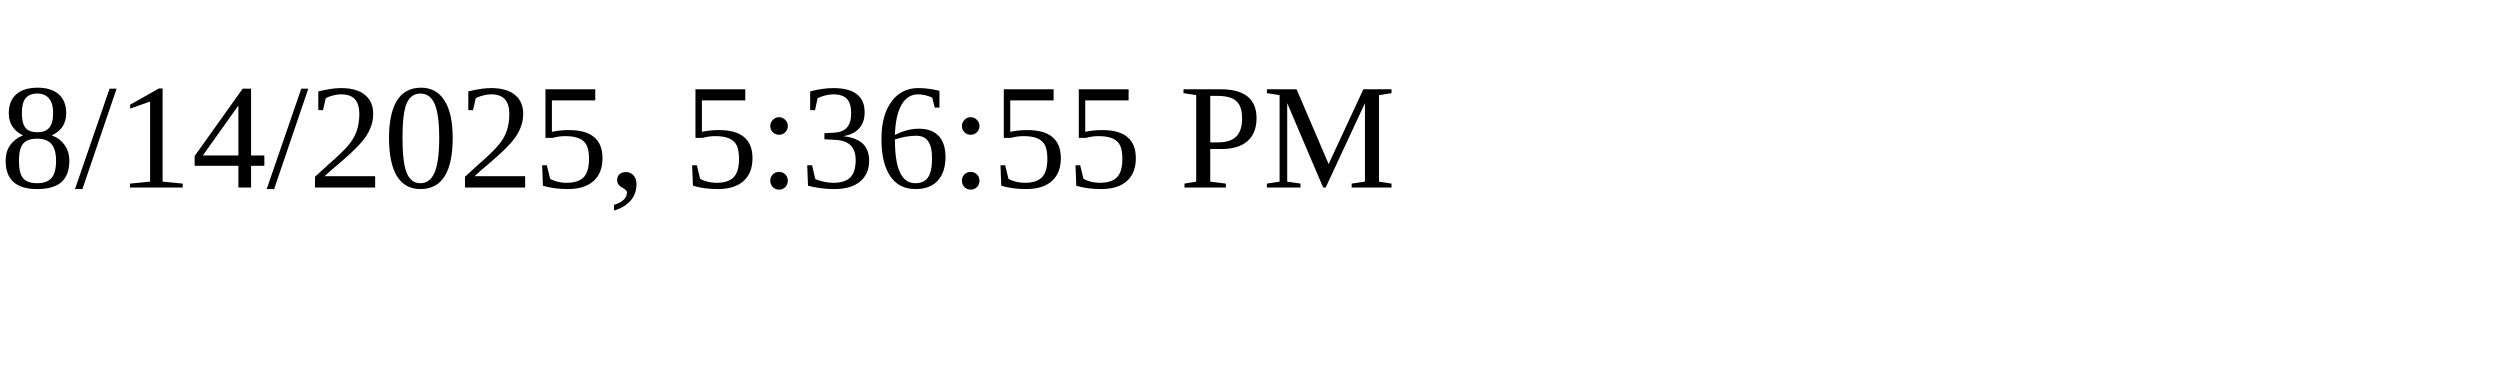
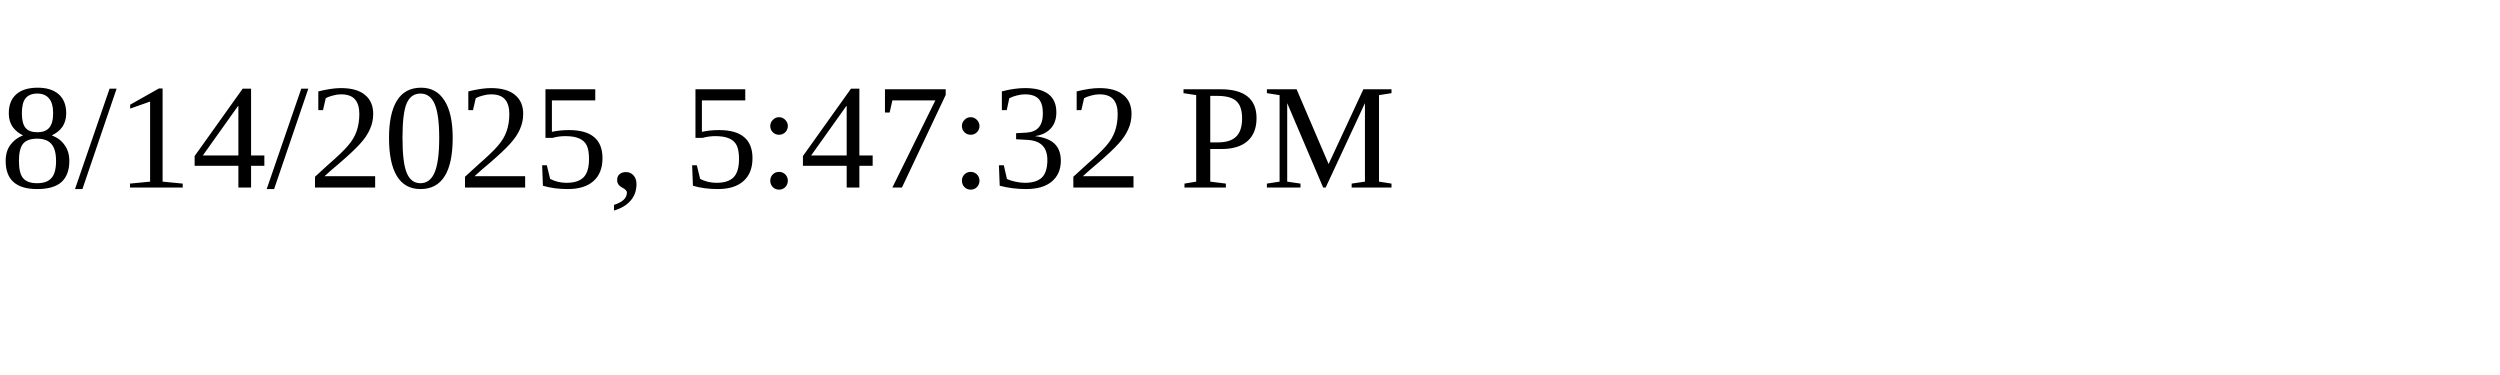
<svg xmlns="http://www.w3.org/2000/svg" height="30" width="200">
-   <text x="0" y="15">8/14/2025, 5:36:55 PM</text>
+   <text x="0" y="15">8/14/2025, 5:47:32 PM</text>
</svg>
